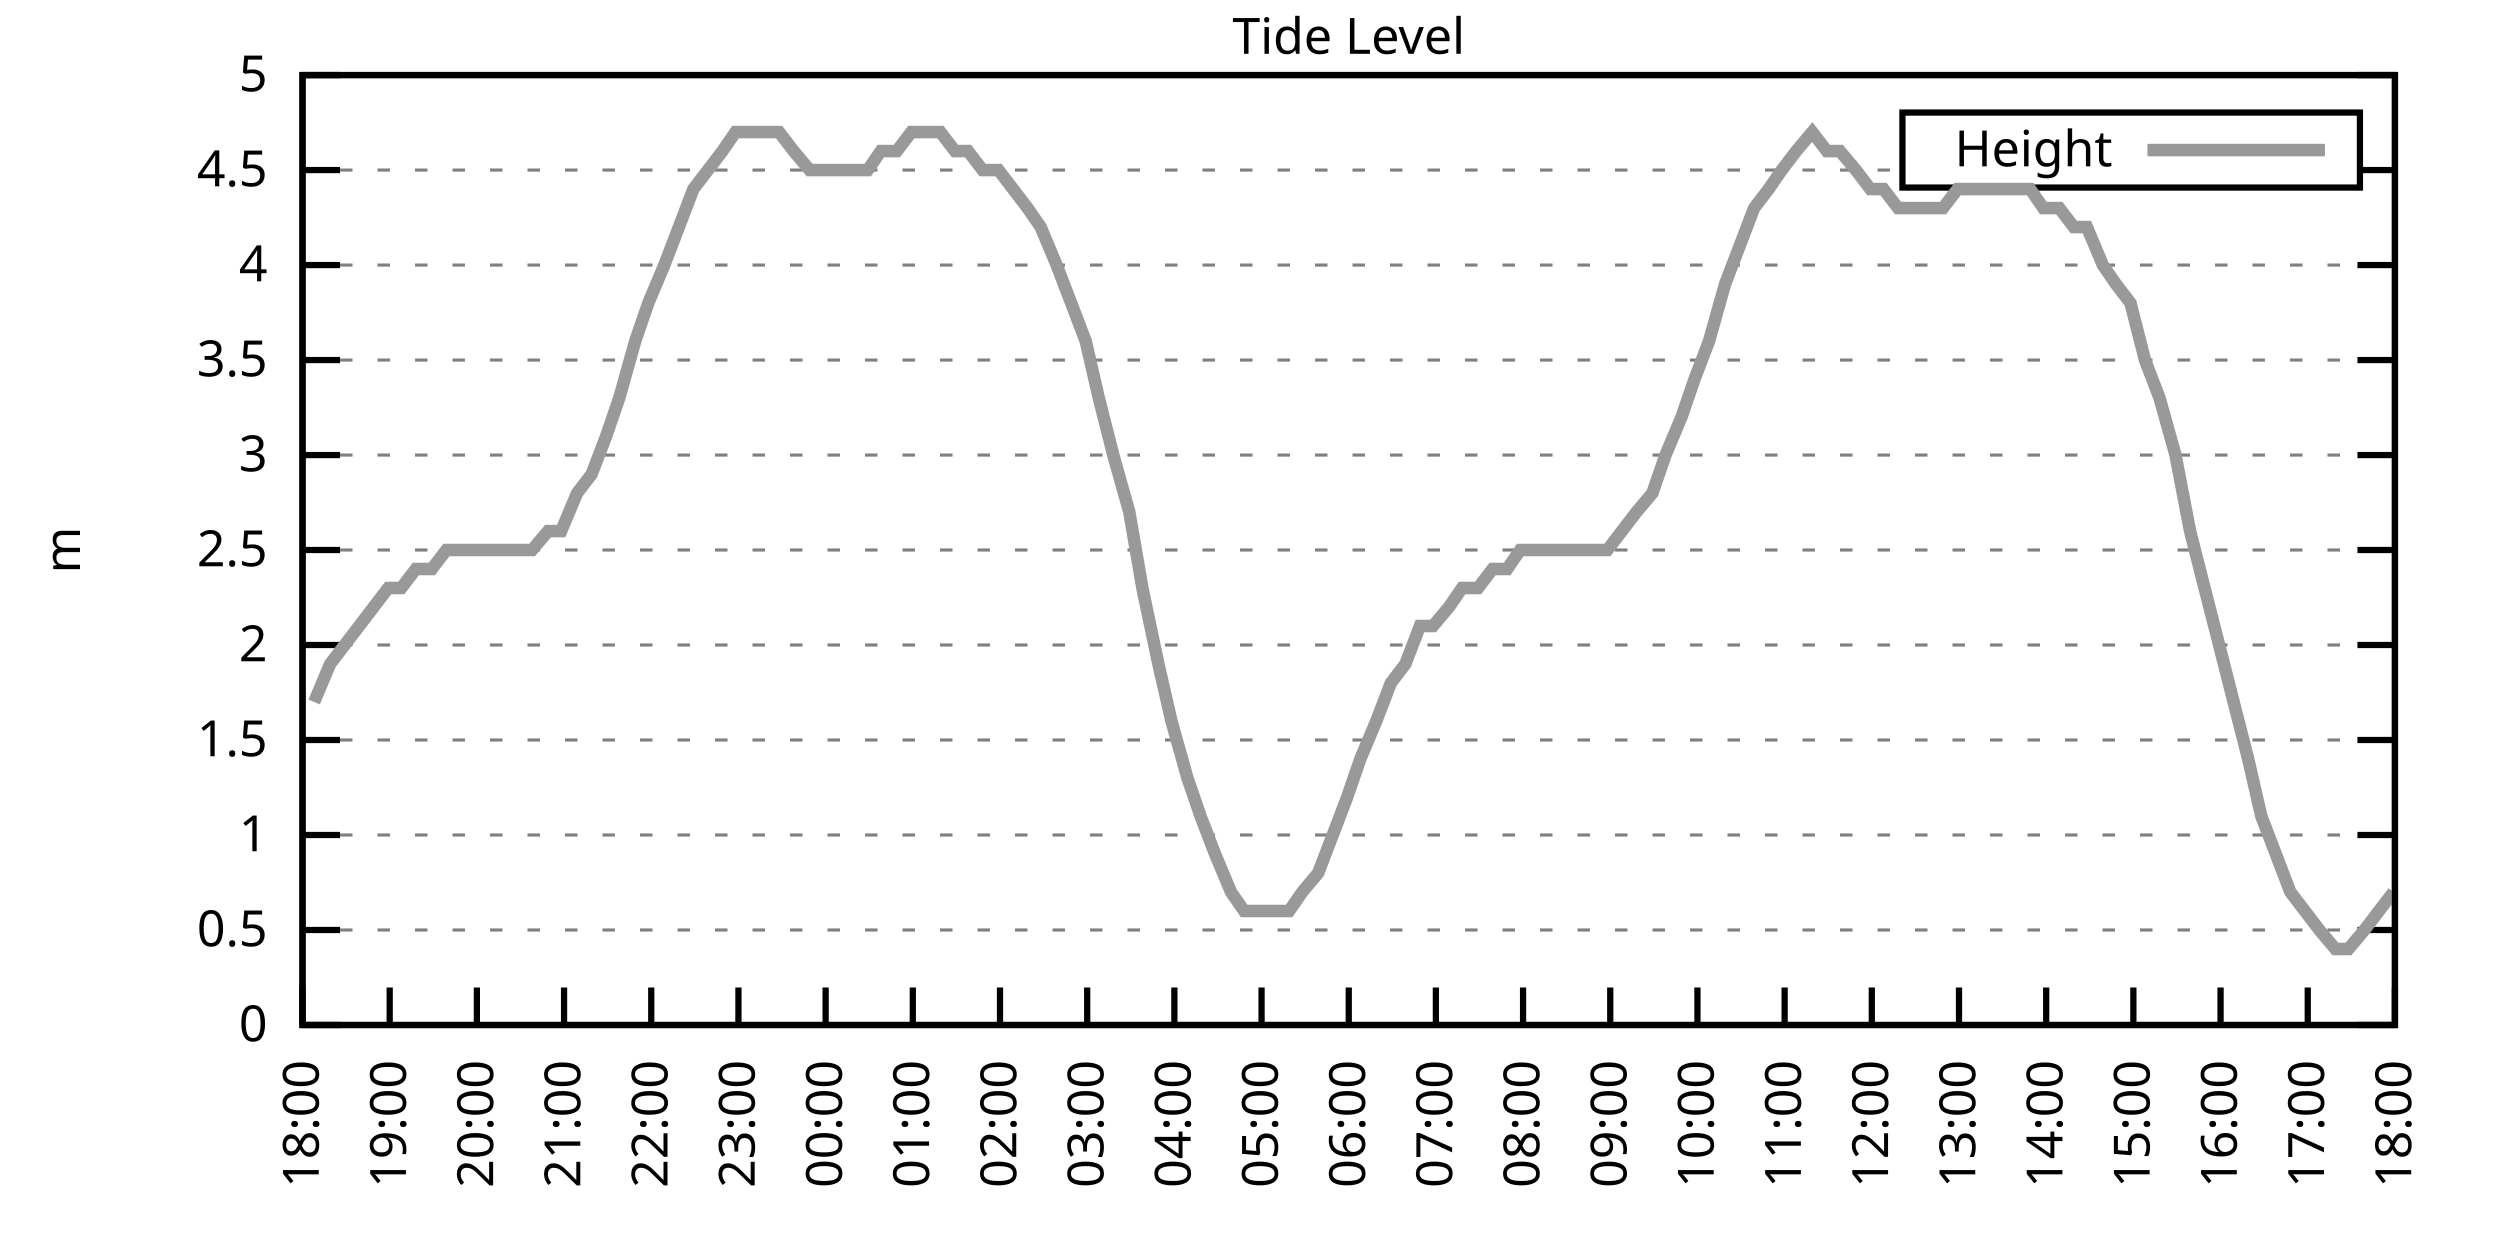
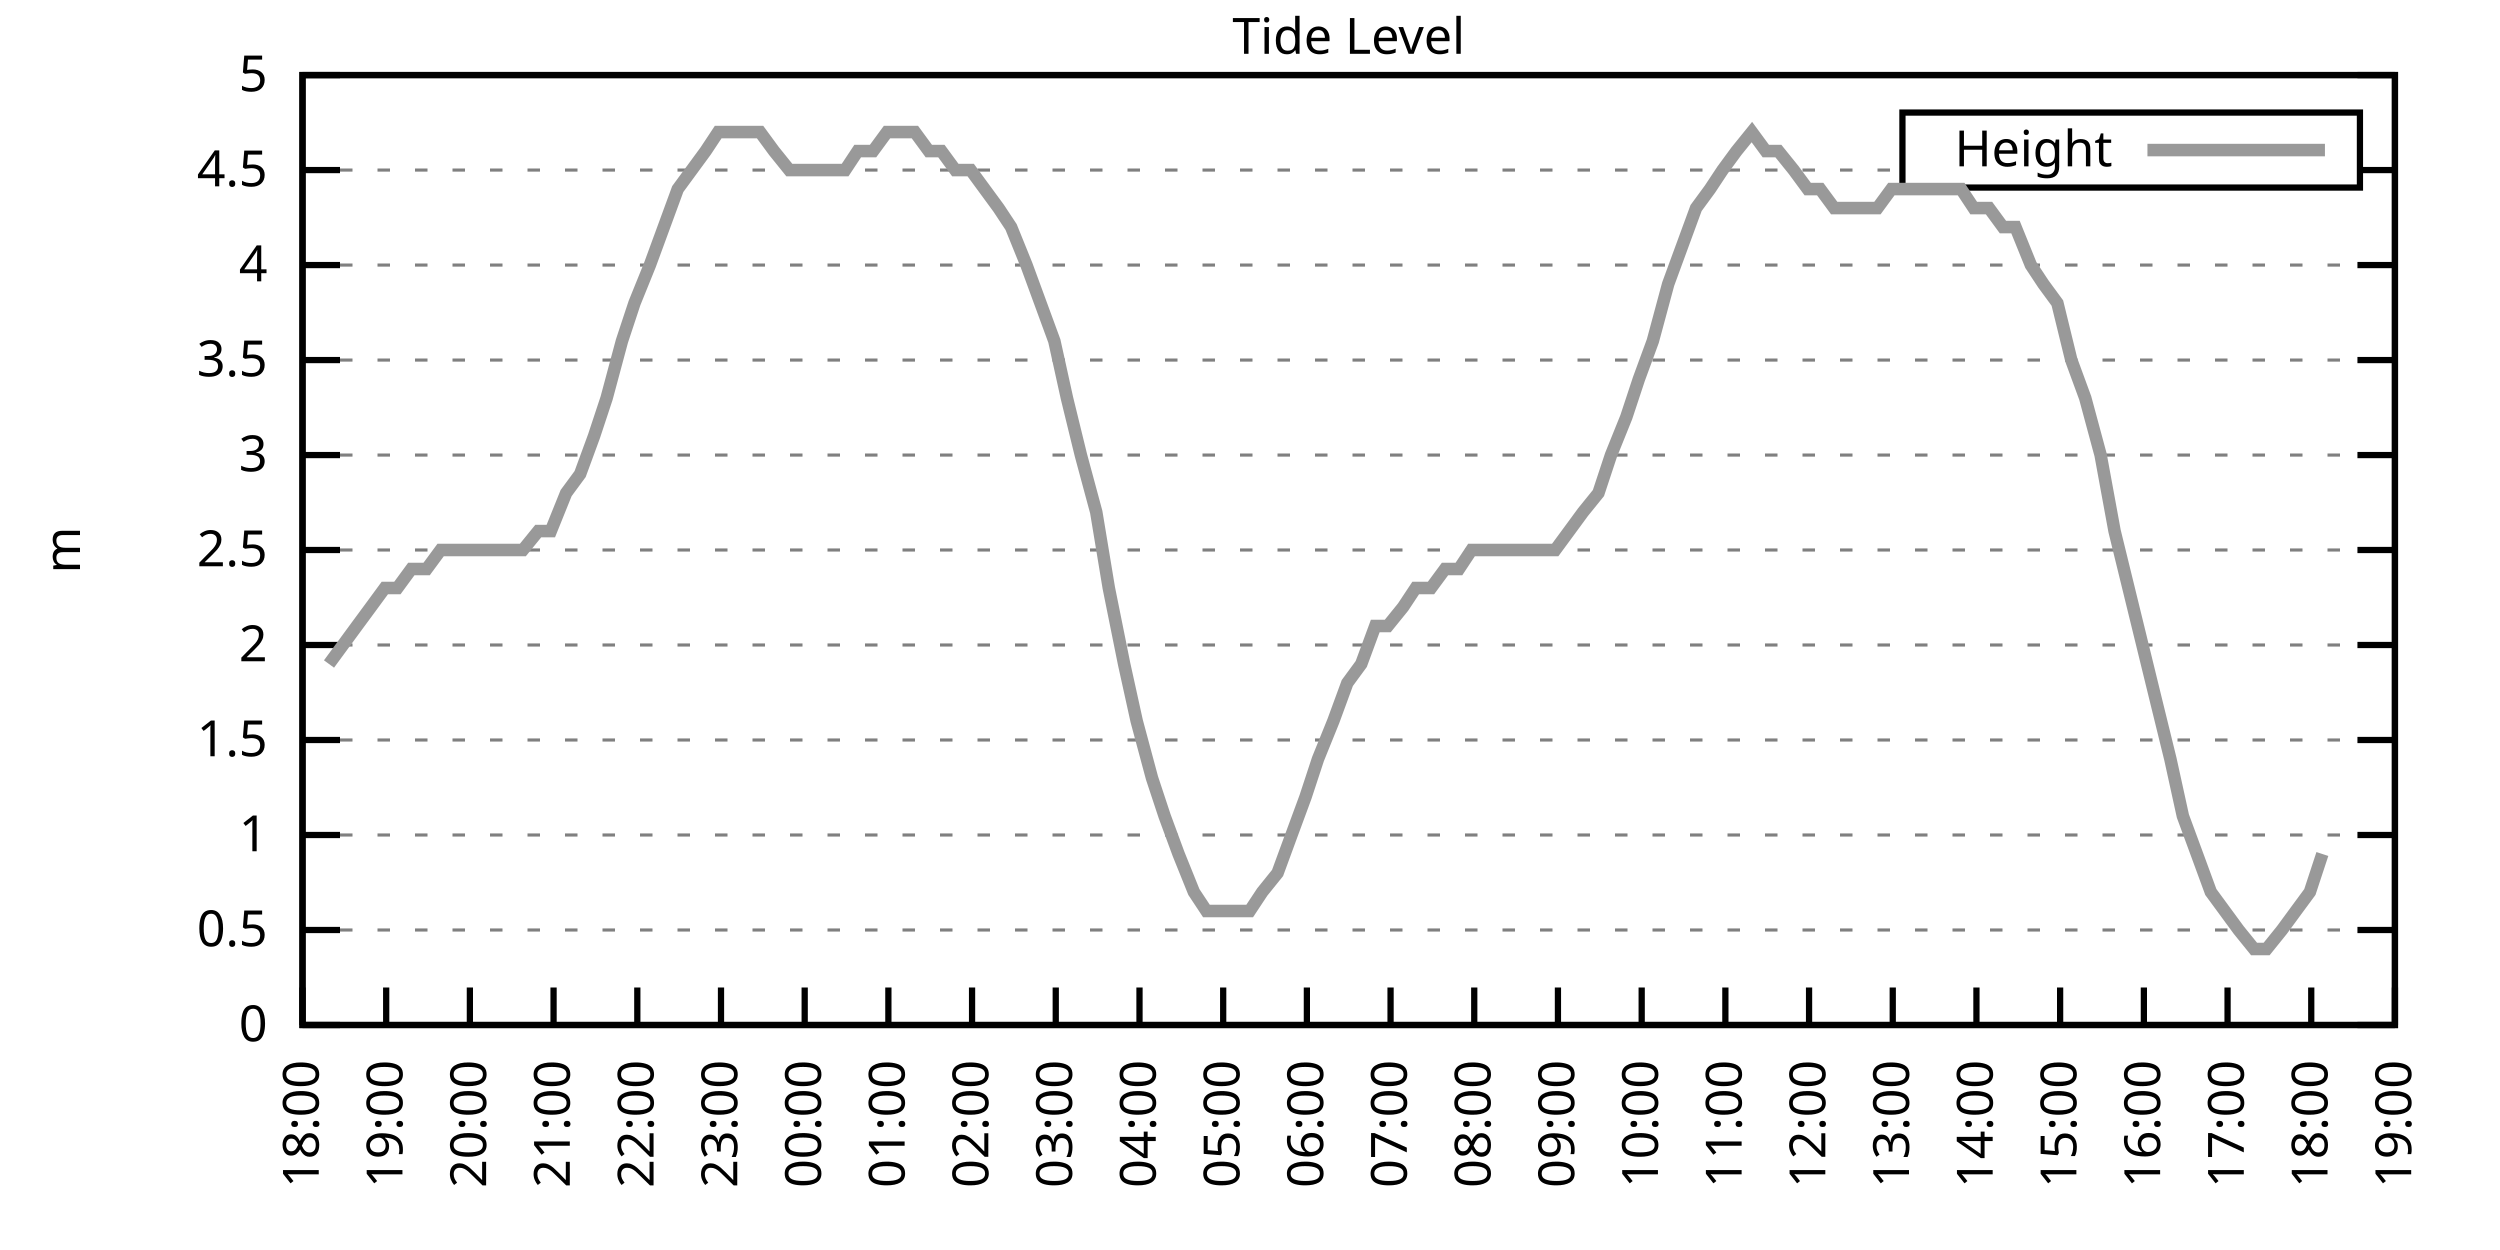
<svg xmlns="http://www.w3.org/2000/svg" xmlns:xlink="http://www.w3.org/1999/xlink" width="400" height="200" viewBox="0 0 400 200">
  <g id="gnuplot_canvas">
    <rect x="0" y="0" width="400" height="200" fill="none" />
    <defs>
      <circle id="gpDot" r="0.5" stroke-width="0.5" stroke="currentColor" />
      <path id="gpPt0" stroke-width="0.333" stroke="currentColor" d="M-1,0 h2 M0,-1 v2" />
      <path id="gpPt1" stroke-width="0.333" stroke="currentColor" d="M-1,-1 L1,1 M1,-1 L-1,1" />
      <path id="gpPt2" stroke-width="0.333" stroke="currentColor" d="M-1,0 L1,0 M0,-1 L0,1 M-1,-1 L1,1 M-1,1 L1,-1" />
      <rect id="gpPt3" stroke-width="0.333" stroke="currentColor" x="-1" y="-1" width="2" height="2" />
      <rect id="gpPt4" stroke-width="0.333" stroke="currentColor" fill="currentColor" x="-1" y="-1" width="2" height="2" />
      <circle id="gpPt5" stroke-width="0.333" stroke="currentColor" cx="0" cy="0" r="1" />
      <use xlink:href="#gpPt5" id="gpPt6" fill="currentColor" stroke="none" />
      <path id="gpPt7" stroke-width="0.333" stroke="currentColor" d="M0,-1.33 L-1.33,0.67 L1.33,0.67 z" />
      <use xlink:href="#gpPt7" id="gpPt8" fill="currentColor" stroke="none" />
      <use xlink:href="#gpPt7" id="gpPt9" stroke="currentColor" transform="rotate(180)" />
      <use xlink:href="#gpPt9" id="gpPt10" fill="currentColor" stroke="none" />
      <use xlink:href="#gpPt3" id="gpPt11" stroke="currentColor" transform="rotate(45)" />
      <use xlink:href="#gpPt11" id="gpPt12" fill="currentColor" stroke="none" />
      <path id="gpPt13" stroke-width="0.333" stroke="currentColor" d="M0,1.330 L1.265,0.411 L0.782,-1.067 L-0.782,-1.076 L-1.265,0.411 z" />
      <use xlink:href="#gpPt13" id="gpPt14" fill="currentColor" stroke="none" />
      <filter id="textbox" filterUnits="objectBoundingBox" x="0" y="0" height="1" width="1">
        <feFlood flood-color="white" flood-opacity="1" result="bgnd" />
        <feComposite in="SourceGraphic" in2="bgnd" operator="atop" />
      </filter>
      <filter id="greybox" filterUnits="objectBoundingBox" x="0" y="0" height="1" width="1">
        <feFlood flood-color="lightgrey" flood-opacity="1" result="grey" />
        <feComposite in="SourceGraphic" in2="grey" operator="atop" />
      </filter>
    </defs>
    <g fill="none" color="white" stroke="currentColor" stroke-width="1.00" stroke-linecap="butt" stroke-linejoin="miter">
</g>
    <g fill="none" color="black" stroke="currentColor" stroke-width="1.00" stroke-linecap="butt" stroke-linejoin="miter">
      <g stroke="none" shape-rendering="crispEdges">
        <polygon fill="rgb(255, 255, 255)" points="48.40,164.00 383.18,164.00 383.18,12.02 48.40,12.02 " />
      </g>
    </g>
    <g fill="none" color="black" stroke="currentColor" stroke-width="1.00" stroke-linecap="butt" stroke-linejoin="miter">
</g>
    <g fill="none" color="black" stroke="black" stroke-width="0.50" stroke-linecap="butt" stroke-linejoin="miter">
</g>
    <g fill="none" color="gray" stroke="currentColor" stroke-width="0.50" stroke-linecap="butt" stroke-linejoin="miter">
      <path stroke="gray" stroke-dasharray="2,4" class="gridline" d="M48.40,164.00 L383.19,164.00  " />
    </g>
    <g fill="none" color="gray" stroke="gray" stroke-width="1.00" stroke-linecap="butt" stroke-linejoin="miter">
</g>
    <g fill="none" color="black" stroke="currentColor" stroke-width="1.00" stroke-linecap="butt" stroke-linejoin="miter">
      <path stroke="black" d="M48.40,164.00 L54.40,164.00 M383.19,164.00 L377.19,164.00  " />
      <g transform="translate(42.80,166.60)" stroke="none" fill="black" font-family="Sans" font-size="8.00" text-anchor="end">
        <text>
          <tspan font-family="Sans"> 0</tspan>
        </text>
      </g>
    </g>
    <g fill="none" color="black" stroke="currentColor" stroke-width="1.00" stroke-linecap="butt" stroke-linejoin="miter">
</g>
    <g fill="none" color="black" stroke="black" stroke-width="0.50" stroke-linecap="butt" stroke-linejoin="miter">
</g>
    <g fill="none" color="gray" stroke="currentColor" stroke-width="0.50" stroke-linecap="butt" stroke-linejoin="miter">
      <path stroke="gray" stroke-dasharray="2,4" class="gridline" d="M48.40,148.80 L383.19,148.80  " />
    </g>
    <g fill="none" color="gray" stroke="gray" stroke-width="1.00" stroke-linecap="butt" stroke-linejoin="miter">
</g>
    <g fill="none" color="black" stroke="currentColor" stroke-width="1.00" stroke-linecap="butt" stroke-linejoin="miter">
      <path stroke="black" d="M48.40,148.80 L54.40,148.80 M383.19,148.80 L377.19,148.80  " />
      <g transform="translate(42.80,151.40)" stroke="none" fill="black" font-family="Sans" font-size="8.00" text-anchor="end">
        <text>
          <tspan font-family="Sans"> 0.5</tspan>
        </text>
      </g>
    </g>
    <g fill="none" color="black" stroke="currentColor" stroke-width="1.00" stroke-linecap="butt" stroke-linejoin="miter">
</g>
    <g fill="none" color="black" stroke="black" stroke-width="0.50" stroke-linecap="butt" stroke-linejoin="miter">
</g>
    <g fill="none" color="gray" stroke="currentColor" stroke-width="0.50" stroke-linecap="butt" stroke-linejoin="miter">
      <path stroke="gray" stroke-dasharray="2,4" class="gridline" d="M48.40,133.60 L383.19,133.60  " />
    </g>
    <g fill="none" color="gray" stroke="gray" stroke-width="1.00" stroke-linecap="butt" stroke-linejoin="miter">
</g>
    <g fill="none" color="black" stroke="currentColor" stroke-width="1.00" stroke-linecap="butt" stroke-linejoin="miter">
      <path stroke="black" d="M48.40,133.60 L54.40,133.60 M383.19,133.60 L377.19,133.60  " />
      <g transform="translate(42.80,136.20)" stroke="none" fill="black" font-family="Sans" font-size="8.00" text-anchor="end">
        <text>
          <tspan font-family="Sans"> 1</tspan>
        </text>
      </g>
    </g>
    <g fill="none" color="black" stroke="currentColor" stroke-width="1.00" stroke-linecap="butt" stroke-linejoin="miter">
</g>
    <g fill="none" color="black" stroke="black" stroke-width="0.50" stroke-linecap="butt" stroke-linejoin="miter">
</g>
    <g fill="none" color="gray" stroke="currentColor" stroke-width="0.50" stroke-linecap="butt" stroke-linejoin="miter">
      <path stroke="gray" stroke-dasharray="2,4" class="gridline" d="M48.40,118.40 L383.19,118.40  " />
    </g>
    <g fill="none" color="gray" stroke="gray" stroke-width="1.00" stroke-linecap="butt" stroke-linejoin="miter">
</g>
    <g fill="none" color="black" stroke="currentColor" stroke-width="1.00" stroke-linecap="butt" stroke-linejoin="miter">
      <path stroke="black" d="M48.40,118.40 L54.40,118.40 M383.19,118.40 L377.19,118.40  " />
      <g transform="translate(42.80,121.00)" stroke="none" fill="black" font-family="Sans" font-size="8.00" text-anchor="end">
        <text>
          <tspan font-family="Sans"> 1.5</tspan>
        </text>
      </g>
    </g>
    <g fill="none" color="black" stroke="currentColor" stroke-width="1.00" stroke-linecap="butt" stroke-linejoin="miter">
</g>
    <g fill="none" color="black" stroke="black" stroke-width="0.50" stroke-linecap="butt" stroke-linejoin="miter">
</g>
    <g fill="none" color="gray" stroke="currentColor" stroke-width="0.50" stroke-linecap="butt" stroke-linejoin="miter">
      <path stroke="gray" stroke-dasharray="2,4" class="gridline" d="M48.40,103.20 L383.19,103.20  " />
    </g>
    <g fill="none" color="gray" stroke="gray" stroke-width="1.00" stroke-linecap="butt" stroke-linejoin="miter">
</g>
    <g fill="none" color="black" stroke="currentColor" stroke-width="1.00" stroke-linecap="butt" stroke-linejoin="miter">
      <path stroke="black" d="M48.40,103.20 L54.40,103.20 M383.19,103.20 L377.19,103.20  " />
      <g transform="translate(42.80,105.80)" stroke="none" fill="black" font-family="Sans" font-size="8.00" text-anchor="end">
        <text>
          <tspan font-family="Sans"> 2</tspan>
        </text>
      </g>
    </g>
    <g fill="none" color="black" stroke="currentColor" stroke-width="1.00" stroke-linecap="butt" stroke-linejoin="miter">
</g>
    <g fill="none" color="black" stroke="black" stroke-width="0.50" stroke-linecap="butt" stroke-linejoin="miter">
</g>
    <g fill="none" color="gray" stroke="currentColor" stroke-width="0.50" stroke-linecap="butt" stroke-linejoin="miter">
      <path stroke="gray" stroke-dasharray="2,4" class="gridline" d="M48.40,88.00 L383.19,88.00  " />
    </g>
    <g fill="none" color="gray" stroke="gray" stroke-width="1.00" stroke-linecap="butt" stroke-linejoin="miter">
</g>
    <g fill="none" color="black" stroke="currentColor" stroke-width="1.00" stroke-linecap="butt" stroke-linejoin="miter">
      <path stroke="black" d="M48.40,88.00 L54.40,88.00 M383.19,88.00 L377.19,88.00  " />
      <g transform="translate(42.80,90.60)" stroke="none" fill="black" font-family="Sans" font-size="8.00" text-anchor="end">
        <text>
          <tspan font-family="Sans"> 2.5</tspan>
        </text>
      </g>
    </g>
    <g fill="none" color="black" stroke="currentColor" stroke-width="1.00" stroke-linecap="butt" stroke-linejoin="miter">
</g>
    <g fill="none" color="black" stroke="black" stroke-width="0.50" stroke-linecap="butt" stroke-linejoin="miter">
</g>
    <g fill="none" color="gray" stroke="currentColor" stroke-width="0.50" stroke-linecap="butt" stroke-linejoin="miter">
      <path stroke="gray" stroke-dasharray="2,4" class="gridline" d="M48.40,72.81 L383.19,72.81  " />
    </g>
    <g fill="none" color="gray" stroke="gray" stroke-width="1.00" stroke-linecap="butt" stroke-linejoin="miter">
</g>
    <g fill="none" color="black" stroke="currentColor" stroke-width="1.00" stroke-linecap="butt" stroke-linejoin="miter">
      <path stroke="black" d="M48.40,72.81 L54.40,72.81 M383.19,72.81 L377.19,72.81  " />
      <g transform="translate(42.80,75.41)" stroke="none" fill="black" font-family="Sans" font-size="8.00" text-anchor="end">
        <text>
          <tspan font-family="Sans"> 3</tspan>
        </text>
      </g>
    </g>
    <g fill="none" color="black" stroke="currentColor" stroke-width="1.00" stroke-linecap="butt" stroke-linejoin="miter">
</g>
    <g fill="none" color="black" stroke="black" stroke-width="0.50" stroke-linecap="butt" stroke-linejoin="miter">
</g>
    <g fill="none" color="gray" stroke="currentColor" stroke-width="0.50" stroke-linecap="butt" stroke-linejoin="miter">
      <path stroke="gray" stroke-dasharray="2,4" class="gridline" d="M48.40,57.61 L383.19,57.61  " />
    </g>
    <g fill="none" color="gray" stroke="gray" stroke-width="1.00" stroke-linecap="butt" stroke-linejoin="miter">
</g>
    <g fill="none" color="black" stroke="currentColor" stroke-width="1.00" stroke-linecap="butt" stroke-linejoin="miter">
      <path stroke="black" d="M48.40,57.61 L54.40,57.61 M383.19,57.61 L377.19,57.61  " />
      <g transform="translate(42.80,60.21)" stroke="none" fill="black" font-family="Sans" font-size="8.00" text-anchor="end">
        <text>
          <tspan font-family="Sans"> 3.5</tspan>
        </text>
      </g>
    </g>
    <g fill="none" color="black" stroke="currentColor" stroke-width="1.00" stroke-linecap="butt" stroke-linejoin="miter">
</g>
    <g fill="none" color="black" stroke="black" stroke-width="0.50" stroke-linecap="butt" stroke-linejoin="miter">
</g>
    <g fill="none" color="gray" stroke="currentColor" stroke-width="0.50" stroke-linecap="butt" stroke-linejoin="miter">
      <path stroke="gray" stroke-dasharray="2,4" class="gridline" d="M48.40,42.41 L383.19,42.41  " />
    </g>
    <g fill="none" color="gray" stroke="gray" stroke-width="1.00" stroke-linecap="butt" stroke-linejoin="miter">
</g>
    <g fill="none" color="black" stroke="currentColor" stroke-width="1.00" stroke-linecap="butt" stroke-linejoin="miter">
      <path stroke="black" d="M48.40,42.41 L54.40,42.41 M383.19,42.41 L377.19,42.41  " />
      <g transform="translate(42.80,45.01)" stroke="none" fill="black" font-family="Sans" font-size="8.00" text-anchor="end">
        <text>
          <tspan font-family="Sans"> 4</tspan>
        </text>
      </g>
    </g>
    <g fill="none" color="black" stroke="currentColor" stroke-width="1.00" stroke-linecap="butt" stroke-linejoin="miter">
</g>
    <g fill="none" color="black" stroke="black" stroke-width="0.50" stroke-linecap="butt" stroke-linejoin="miter">
</g>
    <g fill="none" color="gray" stroke="currentColor" stroke-width="0.50" stroke-linecap="butt" stroke-linejoin="miter">
      <path stroke="gray" stroke-dasharray="2,4" class="gridline" d="M48.40,27.21 L304.39,27.21 M377.59,27.21 L383.19,27.21  " />
    </g>
    <g fill="none" color="gray" stroke="gray" stroke-width="1.00" stroke-linecap="butt" stroke-linejoin="miter">
</g>
    <g fill="none" color="black" stroke="currentColor" stroke-width="1.00" stroke-linecap="butt" stroke-linejoin="miter">
      <path stroke="black" d="M48.40,27.21 L54.40,27.21 M383.19,27.21 L377.19,27.21  " />
      <g transform="translate(42.80,29.81)" stroke="none" fill="black" font-family="Sans" font-size="8.00" text-anchor="end">
        <text>
          <tspan font-family="Sans"> 4.5</tspan>
        </text>
      </g>
    </g>
    <g fill="none" color="black" stroke="currentColor" stroke-width="1.00" stroke-linecap="butt" stroke-linejoin="miter">
</g>
    <g fill="none" color="black" stroke="black" stroke-width="0.50" stroke-linecap="butt" stroke-linejoin="miter">
</g>
    <g fill="none" color="gray" stroke="currentColor" stroke-width="0.50" stroke-linecap="butt" stroke-linejoin="miter">
      <path stroke="gray" stroke-dasharray="2,4" class="gridline" d="M48.40,12.01 L383.19,12.01  " />
    </g>
    <g fill="none" color="gray" stroke="gray" stroke-width="1.00" stroke-linecap="butt" stroke-linejoin="miter">
</g>
    <g fill="none" color="black" stroke="currentColor" stroke-width="1.00" stroke-linecap="butt" stroke-linejoin="miter">
      <path stroke="black" d="M48.40,12.01 L54.40,12.01 M383.19,12.01 L377.19,12.01  " />
      <g transform="translate(42.80,14.61)" stroke="none" fill="black" font-family="Sans" font-size="8.00" text-anchor="end">
        <text>
          <tspan font-family="Sans"> 5</tspan>
        </text>
      </g>
    </g>
    <g fill="none" color="black" stroke="currentColor" stroke-width="1.00" stroke-linecap="butt" stroke-linejoin="miter">
      <path stroke="black" d="M48.40,164.00 L48.40,158.00  " />
      <g transform="translate(51.00,169.60) rotate(270.00)" stroke="none" fill="black" font-family="Sans" font-size="8.00" text-anchor="end">
        <text>
          <tspan font-family="Sans">18:00</tspan>
        </text>
      </g>
    </g>
    <g fill="none" color="black" stroke="currentColor" stroke-width="1.00" stroke-linecap="butt" stroke-linejoin="miter">
-       <path stroke="black" d="M62.35,164.00 L62.35,158.00  " />
-       <g transform="translate(64.95,169.60) rotate(270.00)" stroke="none" fill="black" font-family="Sans" font-size="8.00" text-anchor="end">
+       <path stroke="black" d="M61.79,164.00 L61.79,158.00  " />
+       <g transform="translate(64.39,169.60) rotate(270.00)" stroke="none" fill="black" font-family="Sans" font-size="8.00" text-anchor="end">
        <text>
          <tspan font-family="Sans">19:00</tspan>
        </text>
      </g>
    </g>
    <g fill="none" color="black" stroke="currentColor" stroke-width="1.00" stroke-linecap="butt" stroke-linejoin="miter">
-       <path stroke="black" d="M76.30,164.00 L76.30,158.00  " />
-       <g transform="translate(78.90,169.60) rotate(270.00)" stroke="none" fill="black" font-family="Sans" font-size="8.00" text-anchor="end">
+       <path stroke="black" d="M75.18,164.00 L75.18,158.00  " />
+       <g transform="translate(77.78,169.60) rotate(270.00)" stroke="none" fill="black" font-family="Sans" font-size="8.00" text-anchor="end">
        <text>
          <tspan font-family="Sans">20:00</tspan>
        </text>
      </g>
    </g>
    <g fill="none" color="black" stroke="currentColor" stroke-width="1.00" stroke-linecap="butt" stroke-linejoin="miter">
-       <path stroke="black" d="M90.25,164.00 L90.25,158.00  " />
-       <g transform="translate(92.85,169.60) rotate(270.00)" stroke="none" fill="black" font-family="Sans" font-size="8.00" text-anchor="end">
+       <path stroke="black" d="M88.57,164.00 L88.57,158.00  " />
+       <g transform="translate(91.17,169.60) rotate(270.00)" stroke="none" fill="black" font-family="Sans" font-size="8.00" text-anchor="end">
        <text>
          <tspan font-family="Sans">21:00</tspan>
        </text>
      </g>
    </g>
    <g fill="none" color="black" stroke="currentColor" stroke-width="1.00" stroke-linecap="butt" stroke-linejoin="miter">
-       <path stroke="black" d="M104.20,164.00 L104.20,158.00  " />
-       <g transform="translate(106.80,169.60) rotate(270.00)" stroke="none" fill="black" font-family="Sans" font-size="8.00" text-anchor="end">
+       <path stroke="black" d="M101.97,164.00 L101.97,158.00  " />
+       <g transform="translate(104.57,169.60) rotate(270.00)" stroke="none" fill="black" font-family="Sans" font-size="8.00" text-anchor="end">
        <text>
          <tspan font-family="Sans">22:00</tspan>
        </text>
      </g>
    </g>
    <g fill="none" color="black" stroke="currentColor" stroke-width="1.00" stroke-linecap="butt" stroke-linejoin="miter">
-       <path stroke="black" d="M118.15,164.00 L118.15,158.00  " />
-       <g transform="translate(120.75,169.60) rotate(270.00)" stroke="none" fill="black" font-family="Sans" font-size="8.00" text-anchor="end">
+       <path stroke="black" d="M115.36,164.00 L115.36,158.00  " />
+       <g transform="translate(117.96,169.60) rotate(270.00)" stroke="none" fill="black" font-family="Sans" font-size="8.00" text-anchor="end">
        <text>
          <tspan font-family="Sans">23:00</tspan>
        </text>
      </g>
    </g>
    <g fill="none" color="black" stroke="currentColor" stroke-width="1.00" stroke-linecap="butt" stroke-linejoin="miter">
-       <path stroke="black" d="M132.10,164.00 L132.10,158.00  " />
-       <g transform="translate(134.70,169.60) rotate(270.00)" stroke="none" fill="black" font-family="Sans" font-size="8.00" text-anchor="end">
+       <path stroke="black" d="M128.75,164.00 L128.75,158.00  " />
+       <g transform="translate(131.35,169.60) rotate(270.00)" stroke="none" fill="black" font-family="Sans" font-size="8.00" text-anchor="end">
        <text>
          <tspan font-family="Sans">00:00</tspan>
        </text>
      </g>
    </g>
    <g fill="none" color="black" stroke="currentColor" stroke-width="1.00" stroke-linecap="butt" stroke-linejoin="miter">
-       <path stroke="black" d="M146.05,164.00 L146.05,158.00  " />
-       <g transform="translate(148.65,169.60) rotate(270.00)" stroke="none" fill="black" font-family="Sans" font-size="8.00" text-anchor="end">
+       <path stroke="black" d="M142.14,164.00 L142.14,158.00  " />
+       <g transform="translate(144.74,169.60) rotate(270.00)" stroke="none" fill="black" font-family="Sans" font-size="8.00" text-anchor="end">
        <text>
          <tspan font-family="Sans">01:00</tspan>
        </text>
      </g>
    </g>
    <g fill="none" color="black" stroke="currentColor" stroke-width="1.00" stroke-linecap="butt" stroke-linejoin="miter">
-       <path stroke="black" d="M160.00,164.00 L160.00,158.00  " />
-       <g transform="translate(162.60,169.60) rotate(270.00)" stroke="none" fill="black" font-family="Sans" font-size="8.00" text-anchor="end">
+       <path stroke="black" d="M155.53,164.00 L155.53,158.00  " />
+       <g transform="translate(158.13,169.60) rotate(270.00)" stroke="none" fill="black" font-family="Sans" font-size="8.00" text-anchor="end">
        <text>
          <tspan font-family="Sans">02:00</tspan>
        </text>
      </g>
    </g>
    <g fill="none" color="black" stroke="currentColor" stroke-width="1.00" stroke-linecap="butt" stroke-linejoin="miter">
-       <path stroke="black" d="M173.95,164.00 L173.95,158.00  " />
-       <g transform="translate(176.55,169.60) rotate(270.00)" stroke="none" fill="black" font-family="Sans" font-size="8.00" text-anchor="end">
+       <path stroke="black" d="M168.92,164.00 L168.92,158.00  " />
+       <g transform="translate(171.52,169.60) rotate(270.00)" stroke="none" fill="black" font-family="Sans" font-size="8.00" text-anchor="end">
        <text>
          <tspan font-family="Sans">03:00</tspan>
        </text>
      </g>
    </g>
    <g fill="none" color="black" stroke="currentColor" stroke-width="1.00" stroke-linecap="butt" stroke-linejoin="miter">
-       <path stroke="black" d="M187.90,164.00 L187.90,158.00  " />
-       <g transform="translate(190.50,169.60) rotate(270.00)" stroke="none" fill="black" font-family="Sans" font-size="8.00" text-anchor="end">
+       <path stroke="black" d="M182.32,164.00 L182.32,158.00  " />
+       <g transform="translate(184.92,169.60) rotate(270.00)" stroke="none" fill="black" font-family="Sans" font-size="8.00" text-anchor="end">
        <text>
          <tspan font-family="Sans">04:00</tspan>
        </text>
      </g>
    </g>
    <g fill="none" color="black" stroke="currentColor" stroke-width="1.00" stroke-linecap="butt" stroke-linejoin="miter">
-       <path stroke="black" d="M201.85,164.00 L201.85,158.00  " />
-       <g transform="translate(204.45,169.60) rotate(270.00)" stroke="none" fill="black" font-family="Sans" font-size="8.00" text-anchor="end">
+       <path stroke="black" d="M195.71,164.00 L195.71,158.00  " />
+       <g transform="translate(198.31,169.60) rotate(270.00)" stroke="none" fill="black" font-family="Sans" font-size="8.00" text-anchor="end">
        <text>
          <tspan font-family="Sans">05:00</tspan>
        </text>
      </g>
    </g>
    <g fill="none" color="black" stroke="currentColor" stroke-width="1.00" stroke-linecap="butt" stroke-linejoin="miter">
-       <path stroke="black" d="M215.80,164.00 L215.80,158.00  " />
-       <g transform="translate(218.40,169.60) rotate(270.00)" stroke="none" fill="black" font-family="Sans" font-size="8.00" text-anchor="end">
+       <path stroke="black" d="M209.10,164.00 L209.10,158.00  " />
+       <g transform="translate(211.70,169.60) rotate(270.00)" stroke="none" fill="black" font-family="Sans" font-size="8.00" text-anchor="end">
        <text>
          <tspan font-family="Sans">06:00</tspan>
        </text>
      </g>
    </g>
    <g fill="none" color="black" stroke="currentColor" stroke-width="1.00" stroke-linecap="butt" stroke-linejoin="miter">
-       <path stroke="black" d="M229.74,164.00 L229.74,158.00  " />
-       <g transform="translate(232.34,169.60) rotate(270.00)" stroke="none" fill="black" font-family="Sans" font-size="8.00" text-anchor="end">
+       <path stroke="black" d="M222.49,164.00 L222.49,158.00  " />
+       <g transform="translate(225.09,169.60) rotate(270.00)" stroke="none" fill="black" font-family="Sans" font-size="8.00" text-anchor="end">
        <text>
          <tspan font-family="Sans">07:00</tspan>
        </text>
      </g>
    </g>
    <g fill="none" color="black" stroke="currentColor" stroke-width="1.00" stroke-linecap="butt" stroke-linejoin="miter">
-       <path stroke="black" d="M243.69,164.00 L243.69,158.00  " />
-       <g transform="translate(246.29,169.60) rotate(270.00)" stroke="none" fill="black" font-family="Sans" font-size="8.00" text-anchor="end">
+       <path stroke="black" d="M235.88,164.00 L235.88,158.00  " />
+       <g transform="translate(238.48,169.60) rotate(270.00)" stroke="none" fill="black" font-family="Sans" font-size="8.00" text-anchor="end">
        <text>
          <tspan font-family="Sans">08:00</tspan>
        </text>
      </g>
    </g>
    <g fill="none" color="black" stroke="currentColor" stroke-width="1.00" stroke-linecap="butt" stroke-linejoin="miter">
-       <path stroke="black" d="M257.64,164.00 L257.64,158.00  " />
-       <g transform="translate(260.24,169.60) rotate(270.00)" stroke="none" fill="black" font-family="Sans" font-size="8.00" text-anchor="end">
+       <path stroke="black" d="M249.27,164.00 L249.27,158.00  " />
+       <g transform="translate(251.87,169.60) rotate(270.00)" stroke="none" fill="black" font-family="Sans" font-size="8.00" text-anchor="end">
        <text>
          <tspan font-family="Sans">09:00</tspan>
        </text>
      </g>
    </g>
    <g fill="none" color="black" stroke="currentColor" stroke-width="1.00" stroke-linecap="butt" stroke-linejoin="miter">
-       <path stroke="black" d="M271.59,164.00 L271.59,158.00  " />
-       <g transform="translate(274.19,169.60) rotate(270.00)" stroke="none" fill="black" font-family="Sans" font-size="8.00" text-anchor="end">
+       <path stroke="black" d="M262.67,164.00 L262.67,158.00  " />
+       <g transform="translate(265.27,169.60) rotate(270.00)" stroke="none" fill="black" font-family="Sans" font-size="8.00" text-anchor="end">
        <text>
          <tspan font-family="Sans">10:00</tspan>
        </text>
      </g>
    </g>
    <g fill="none" color="black" stroke="currentColor" stroke-width="1.00" stroke-linecap="butt" stroke-linejoin="miter">
-       <path stroke="black" d="M285.54,164.00 L285.54,158.00  " />
-       <g transform="translate(288.14,169.60) rotate(270.00)" stroke="none" fill="black" font-family="Sans" font-size="8.00" text-anchor="end">
+       <path stroke="black" d="M276.06,164.00 L276.06,158.00  " />
+       <g transform="translate(278.66,169.60) rotate(270.00)" stroke="none" fill="black" font-family="Sans" font-size="8.00" text-anchor="end">
        <text>
          <tspan font-family="Sans">11:00</tspan>
        </text>
      </g>
    </g>
    <g fill="none" color="black" stroke="currentColor" stroke-width="1.00" stroke-linecap="butt" stroke-linejoin="miter">
-       <path stroke="black" d="M299.49,164.00 L299.49,158.00  " />
-       <g transform="translate(302.09,169.60) rotate(270.00)" stroke="none" fill="black" font-family="Sans" font-size="8.00" text-anchor="end">
+       <path stroke="black" d="M289.45,164.00 L289.45,158.00  " />
+       <g transform="translate(292.05,169.60) rotate(270.00)" stroke="none" fill="black" font-family="Sans" font-size="8.00" text-anchor="end">
        <text>
          <tspan font-family="Sans">12:00</tspan>
        </text>
      </g>
    </g>
    <g fill="none" color="black" stroke="currentColor" stroke-width="1.00" stroke-linecap="butt" stroke-linejoin="miter">
-       <path stroke="black" d="M313.44,164.00 L313.44,158.00  " />
-       <g transform="translate(316.04,169.60) rotate(270.00)" stroke="none" fill="black" font-family="Sans" font-size="8.00" text-anchor="end">
+       <path stroke="black" d="M302.84,164.00 L302.84,158.00  " />
+       <g transform="translate(305.44,169.60) rotate(270.00)" stroke="none" fill="black" font-family="Sans" font-size="8.00" text-anchor="end">
        <text>
          <tspan font-family="Sans">13:00</tspan>
        </text>
      </g>
    </g>
    <g fill="none" color="black" stroke="currentColor" stroke-width="1.00" stroke-linecap="butt" stroke-linejoin="miter">
-       <path stroke="black" d="M327.39,164.00 L327.39,158.00  " />
-       <g transform="translate(329.99,169.60) rotate(270.00)" stroke="none" fill="black" font-family="Sans" font-size="8.00" text-anchor="end">
+       <path stroke="black" d="M316.23,164.00 L316.23,158.00  " />
+       <g transform="translate(318.83,169.60) rotate(270.00)" stroke="none" fill="black" font-family="Sans" font-size="8.00" text-anchor="end">
        <text>
          <tspan font-family="Sans">14:00</tspan>
        </text>
      </g>
    </g>
    <g fill="none" color="black" stroke="currentColor" stroke-width="1.00" stroke-linecap="butt" stroke-linejoin="miter">
-       <path stroke="black" d="M341.34,164.00 L341.34,158.00  " />
-       <g transform="translate(343.94,169.60) rotate(270.00)" stroke="none" fill="black" font-family="Sans" font-size="8.00" text-anchor="end">
+       <path stroke="black" d="M329.62,164.00 L329.62,158.00  " />
+       <g transform="translate(332.22,169.60) rotate(270.00)" stroke="none" fill="black" font-family="Sans" font-size="8.00" text-anchor="end">
        <text>
          <tspan font-family="Sans">15:00</tspan>
        </text>
      </g>
    </g>
    <g fill="none" color="black" stroke="currentColor" stroke-width="1.00" stroke-linecap="butt" stroke-linejoin="miter">
-       <path stroke="black" d="M355.29,164.00 L355.29,158.00  " />
-       <g transform="translate(357.89,169.60) rotate(270.00)" stroke="none" fill="black" font-family="Sans" font-size="8.00" text-anchor="end">
+       <path stroke="black" d="M343.02,164.00 L343.02,158.00  " />
+       <g transform="translate(345.62,169.60) rotate(270.00)" stroke="none" fill="black" font-family="Sans" font-size="8.00" text-anchor="end">
        <text>
          <tspan font-family="Sans">16:00</tspan>
        </text>
      </g>
    </g>
    <g fill="none" color="black" stroke="currentColor" stroke-width="1.00" stroke-linecap="butt" stroke-linejoin="miter">
-       <path stroke="black" d="M369.24,164.00 L369.24,158.00  " />
-       <g transform="translate(371.84,169.60) rotate(270.00)" stroke="none" fill="black" font-family="Sans" font-size="8.00" text-anchor="end">
+       <path stroke="black" d="M356.41,164.00 L356.41,158.00  " />
+       <g transform="translate(359.01,169.60) rotate(270.00)" stroke="none" fill="black" font-family="Sans" font-size="8.00" text-anchor="end">
        <text>
          <tspan font-family="Sans">17:00</tspan>
+         </text>
+       </g>
+     </g>
+     <g fill="none" color="black" stroke="currentColor" stroke-width="1.00" stroke-linecap="butt" stroke-linejoin="miter">
+       <path stroke="black" d="M369.80,164.00 L369.80,158.00  " />
+       <g transform="translate(372.40,169.60) rotate(270.00)" stroke="none" fill="black" font-family="Sans" font-size="8.00" text-anchor="end">
+         <text>
+           <tspan font-family="Sans">18:00</tspan>
        </text>
      </g>
    </g>
    <g fill="none" color="black" stroke="currentColor" stroke-width="1.00" stroke-linecap="butt" stroke-linejoin="miter">
      <path stroke="black" d="M383.19,164.00 L383.19,158.00  " />
      <g transform="translate(385.79,169.60) rotate(270.00)" stroke="none" fill="black" font-family="Sans" font-size="8.00" text-anchor="end">
        <text>
-           <tspan font-family="Sans">18:00</tspan>
+           <tspan font-family="Sans">19:00</tspan>
        </text>
      </g>
    </g>
    <g fill="none" color="black" stroke="currentColor" stroke-width="1.00" stroke-linecap="butt" stroke-linejoin="miter">
</g>
    <g fill="none" color="black" stroke="currentColor" stroke-width="1.00" stroke-linecap="butt" stroke-linejoin="miter">
      <path stroke="black" d="M48.40,12.01 L48.40,164.00 L383.19,164.00 L383.19,12.01 L48.40,12.01 Z  " />
    </g>
    <g fill="none" color="black" stroke="currentColor" stroke-width="1.00" stroke-linecap="butt" stroke-linejoin="miter">
</g>
    <g fill="none" color="black" stroke="currentColor" stroke-width="1.00" stroke-linecap="butt" stroke-linejoin="miter">
      <path stroke="black" d="M304.39,30.01 L304.39,18.01 L377.59,18.01 L377.59,30.01 L304.39,30.01 Z  " />
    </g>
    <g id="Tide_level_plot_1">
      <g fill="none" color="white" stroke="black" stroke-width="2.00" stroke-linecap="butt" stroke-linejoin="miter">
</g>
      <g fill="none" color="black" stroke="currentColor" stroke-width="2.00" stroke-linecap="butt" stroke-linejoin="miter">
        <g transform="translate(337.99,26.61)" stroke="none" fill="black" font-family="Sans" font-size="8.00" text-anchor="end">
          <text>
            <tspan font-family="Sans">Height</tspan>
          </text>
        </g>
      </g>
      <g fill="none" color="black" stroke="currentColor" stroke-width="2.00" stroke-linecap="butt" stroke-linejoin="miter">
-         <path stroke="rgb(153, 153, 153)" d="M343.59,24.01 L371.99,24.01 M50.26,112.32 L52.82,106.24 L55.14,103.20 L57.47,100.16 L59.79,97.12 L62.12,94.08   L64.21,94.08 L66.53,91.04 L69.09,91.04 L71.42,88.00 L73.74,88.00 L76.07,88.00 L78.39,88.00 L80.72,88.00   L83.04,88.00 L85.13,88.00 L87.69,84.97 L89.78,84.97 L92.34,78.89 L94.67,75.85 L96.99,69.77 L99.08,63.69   L101.64,54.57 L103.73,48.49 L106.29,42.41 L108.62,36.33 L110.94,30.25 L113.27,27.21 L115.59,24.17 L117.68,21.13   L120.24,21.13 L122.57,21.13 L124.66,21.13 L126.98,24.17 L129.54,27.21 L131.63,27.21 L134.19,27.21 L136.51,27.21   L138.84,27.21 L140.93,24.17 L143.49,24.17 L145.81,21.13 L147.91,21.13 L150.46,21.13 L152.79,24.17 L154.88,24.17   L157.21,27.21 L159.76,27.21 L162.09,30.25 L164.41,33.29 L166.51,36.33 L169.06,42.41 L171.39,48.49 L173.71,54.57   L175.81,63.69 L178.13,72.81 L180.69,81.93 L182.78,94.08 L185.34,106.24 L187.43,115.36 L189.99,124.48 L192.08,130.56   L194.41,136.64 L196.96,142.72 L199.06,145.76 L201.38,145.76 L203.71,145.76 L206.26,145.76 L208.36,142.72 L210.91,139.68   L213.24,133.60 L215.56,127.52 L217.65,121.44 L220.21,115.36 L222.54,109.28 L224.86,106.24 L227.19,100.16 L229.28,100.16   L231.84,97.12 L233.93,94.08 L236.49,94.08 L238.81,91.04 L241.14,91.04 L243.23,88.00 L245.79,88.00 L248.11,88.00   L250.20,88.00 L252.76,88.00 L255.09,88.00 L257.18,88.00 L259.50,84.97 L261.83,81.93 L264.39,78.89 L266.48,72.81   L269.04,66.73 L271.13,60.65 L273.45,54.57 L276.01,45.45 L278.34,39.37 L280.66,33.29 L282.99,30.25 L285.08,27.21   L287.40,24.17 L289.96,21.13 L292.29,24.17 L294.38,24.17 L296.94,27.21 L299.26,30.25 L301.35,30.25 L303.68,33.29   L306.00,33.29 L308.56,33.29 L310.88,33.29 L313.21,30.25 L315.30,30.25 L317.63,30.25 L320.18,30.25 L322.28,30.25   L324.83,30.25 L326.93,33.29 L329.48,33.29 L331.81,36.33 L333.90,36.33 L336.46,42.41 L338.55,45.45 L340.88,48.49   L343.20,57.61 L345.53,63.69 L348.08,72.81 L350.41,84.97 L352.73,94.08 L355.06,103.20 L357.38,112.32 L359.71,121.44   L361.80,130.56 L364.13,136.64 L366.45,142.72 L368.78,145.76 L371.10,148.80 L373.66,151.84 L375.75,151.84 L378.31,148.80   L380.63,145.76 L382.96,142.72  " />
+         <path stroke="rgb(153, 153, 153)" d="M343.59,24.01 L371.99,24.01 M52.64,106.24 L54.87,103.20 L57.10,100.16 L59.34,97.12 L61.57,94.08 L63.58,94.08   L65.81,91.04 L68.26,91.04 L70.50,88.00 L72.73,88.00 L74.96,88.00 L77.19,88.00 L79.42,88.00 L81.66,88.00   L83.66,88.00 L86.12,84.97 L88.13,84.97 L90.58,78.89 L92.82,75.85 L95.05,69.77 L97.06,63.69 L99.51,54.57   L101.52,48.49 L103.98,42.41 L106.21,36.33 L108.44,30.25 L110.67,27.21 L112.90,24.17 L114.91,21.13 L117.37,21.13   L119.60,21.13 L121.61,21.13 L123.84,24.17 L126.29,27.21 L128.30,27.21 L130.76,27.21 L132.99,27.21 L135.22,27.21   L137.23,24.17 L139.69,24.17 L141.92,21.13 L143.93,21.13 L146.38,21.13 L148.61,24.17 L150.62,24.17 L152.85,27.21   L155.31,27.21 L157.54,30.25 L159.77,33.29 L161.78,36.33 L164.24,42.41 L166.47,48.49 L168.70,54.57 L170.71,63.69   L172.94,72.81 L175.40,81.93 L177.41,94.08 L179.86,106.24 L181.87,115.36 L184.32,124.48 L186.33,130.56 L188.57,136.64   L191.02,142.72 L193.03,145.76 L195.26,145.76 L197.49,145.76 L199.95,145.76 L201.96,142.72 L204.41,139.68 L206.64,133.60   L208.88,127.52 L210.88,121.44 L213.34,115.36 L215.57,109.28 L217.80,106.24 L220.04,100.16 L222.04,100.16 L224.50,97.12   L226.51,94.08 L228.96,94.08 L231.20,91.04 L233.43,91.04 L235.44,88.00 L237.89,88.00 L240.12,88.00 L242.13,88.00   L244.59,88.00 L246.82,88.00 L248.83,88.00 L251.06,84.97 L253.29,81.93 L255.75,78.89 L257.76,72.81 L260.21,66.73   L262.22,60.65 L264.45,54.57 L266.91,45.45 L269.14,39.37 L271.37,33.29 L273.60,30.25 L275.61,27.21 L277.84,24.17   L280.30,21.13 L282.53,24.17 L284.54,24.17 L286.99,27.21 L289.23,30.25 L291.23,30.25 L293.47,33.29 L295.70,33.29   L298.15,33.29 L300.39,33.29 L302.62,30.25 L304.63,30.25 L306.86,30.25 L309.31,30.25 L311.32,30.25 L313.78,30.25   L315.79,33.29 L318.24,33.29 L320.47,36.33 L322.48,36.33 L324.94,42.41 L326.95,45.45 L329.18,48.49 L331.41,57.61   L333.64,63.69 L336.10,72.81 L338.33,84.97 L340.56,94.08 L342.79,103.20 L345.02,112.32 L347.26,121.44 L349.26,130.56   L351.50,136.64 L353.73,142.72 L355.96,145.76 L358.19,148.80 L360.65,151.84 L362.66,151.84 L365.11,148.80 L367.34,145.76   L369.58,142.72 L371.58,136.64  " />
      </g>
    </g>
    <g fill="none" color="black" stroke="currentColor" stroke-width="2.00" stroke-linecap="butt" stroke-linejoin="miter">
</g>
    <g fill="none" color="black" stroke="black" stroke-width="1.00" stroke-linecap="butt" stroke-linejoin="miter">
</g>
    <g fill="none" color="black" stroke="currentColor" stroke-width="1.00" stroke-linecap="butt" stroke-linejoin="miter">
      <path stroke="black" d="M48.40,12.01 L48.40,164.00 L383.19,164.00 L383.19,12.01 L48.40,12.01 Z  " />
      <g transform="translate(12.80,88.01) rotate(270.00)" stroke="none" fill="black" font-family="Sans" font-size="8.00" text-anchor="middle">
        <text>
          <tspan font-family="Sans">m</tspan>
        </text>
      </g>
    </g>
    <g fill="none" color="black" stroke="currentColor" stroke-width="1.00" stroke-linecap="butt" stroke-linejoin="miter">
</g>
    <g fill="none" color="black" stroke="currentColor" stroke-width="1.00" stroke-linecap="butt" stroke-linejoin="miter">
      <g transform="translate(215.79,8.61)" stroke="none" fill="black" font-family="Sans" font-size="8.00" text-anchor="middle">
        <text>
          <tspan font-family="Sans">Tide Level</tspan>
        </text>
      </g>
    </g>
    <g fill="none" color="black" stroke="currentColor" stroke-width="1.00" stroke-linecap="butt" stroke-linejoin="miter">
</g>
  </g>
</svg>
